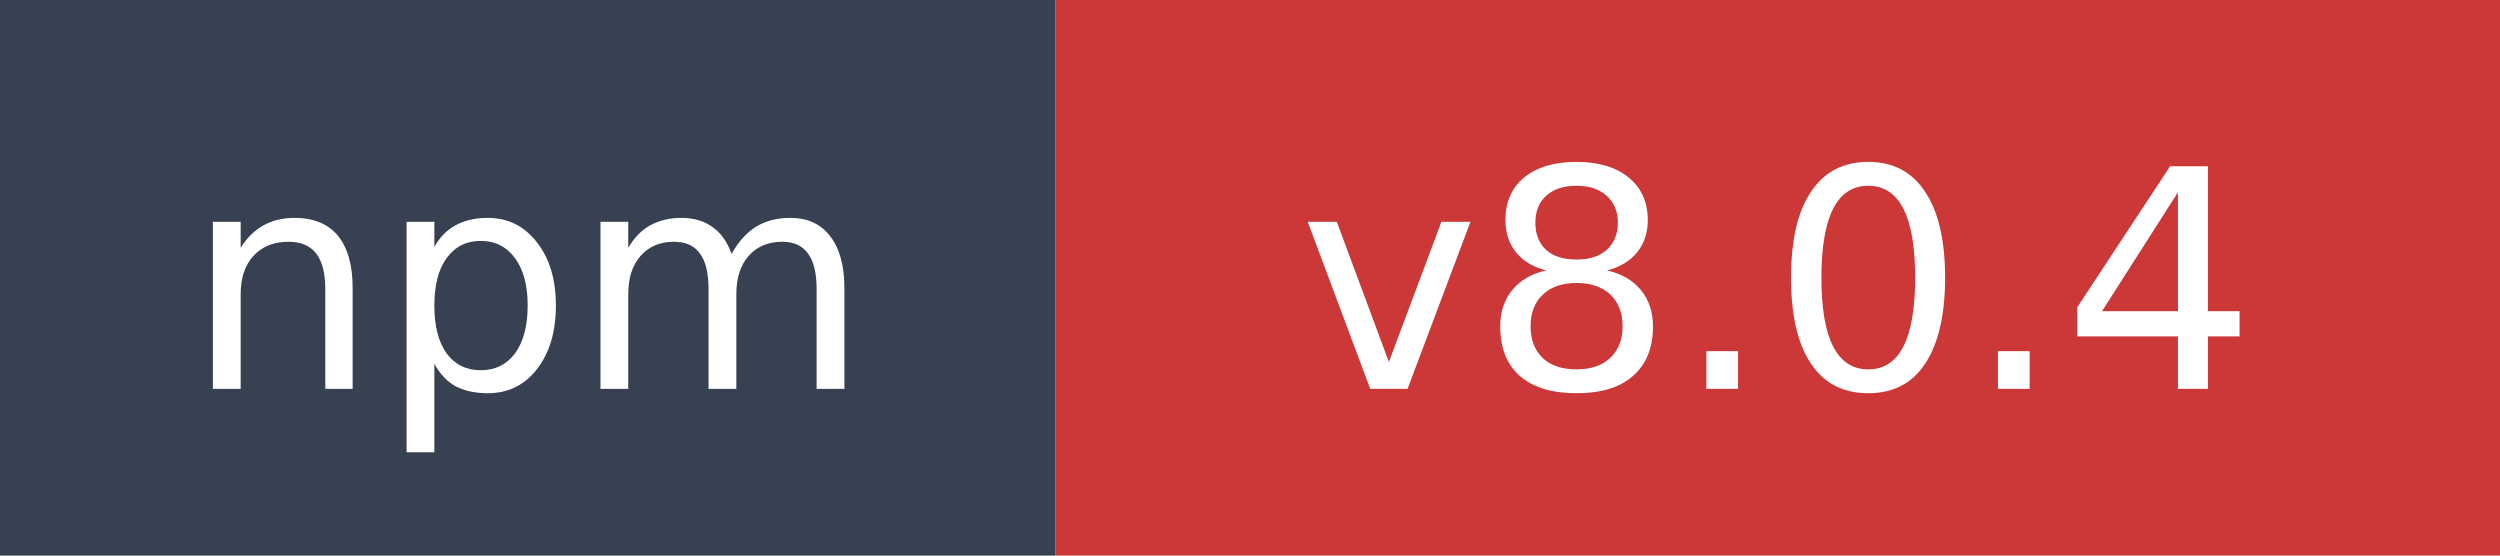
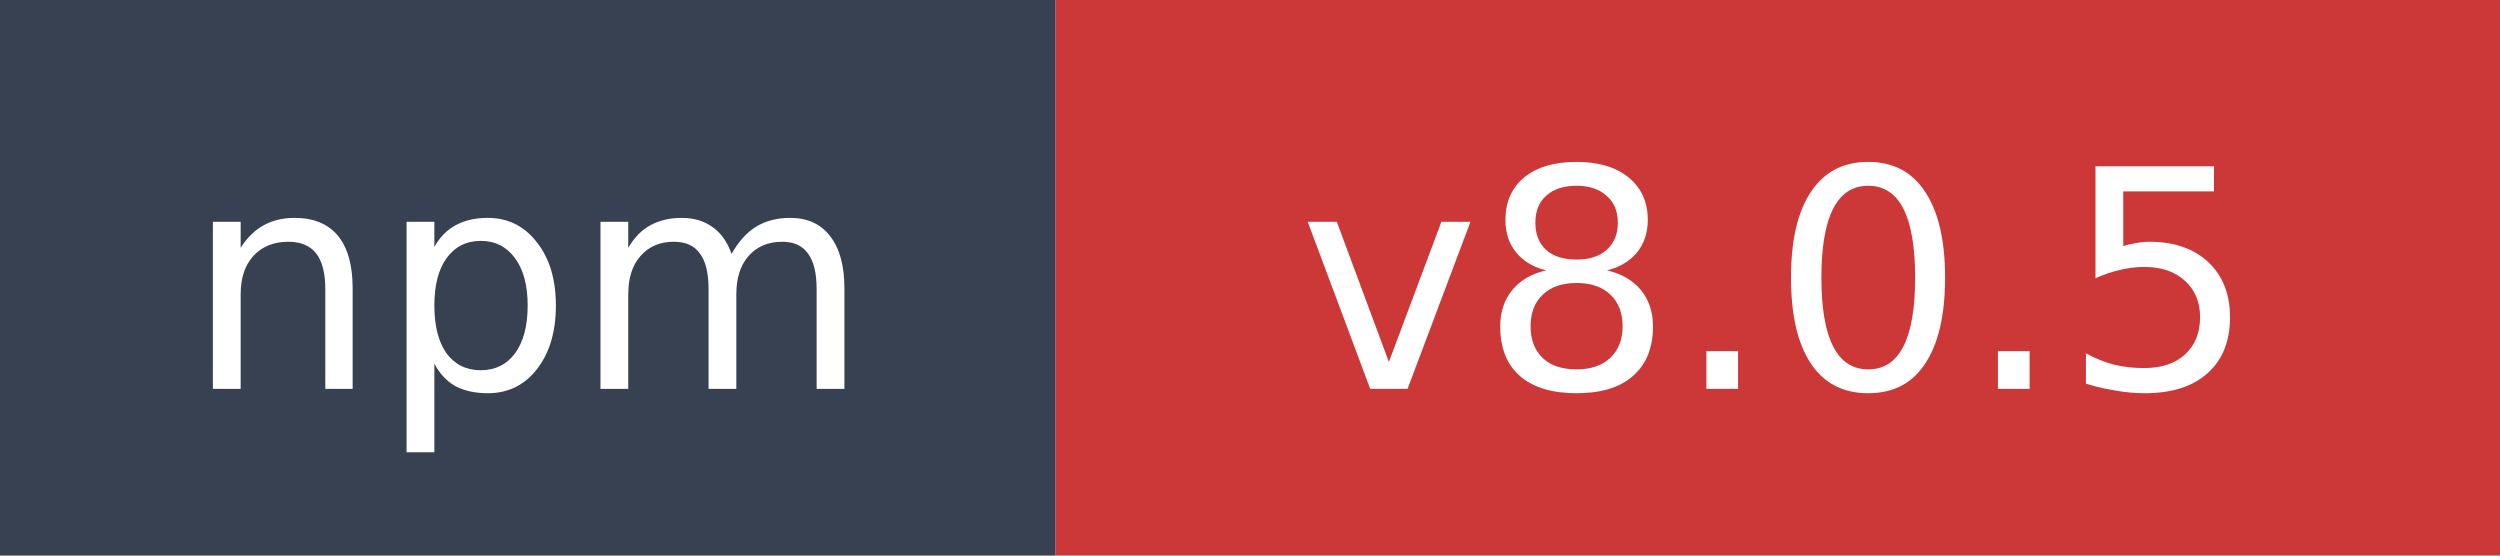
- <svg xmlns="http://www.w3.org/2000/svg" width="90" height="20" role="img" aria-label="npm: v8.0.4">
+ <svg xmlns="http://www.w3.org/2000/svg" width="90" height="20" role="img" aria-label="npm: v8.0.5">
  <rect width="38" height="20" fill="#374151" />
  <rect x="38" width="52" height="20" fill="#cb3837" />
  <text x="19" y="14" fill="#ffffff" font-family="Verdana,Geneva,DejaVu Sans,sans-serif" font-size="11" text-anchor="middle">npm</text>
-   <text x="64" y="14" fill="#ffffff" font-family="Verdana,Geneva,DejaVu Sans,sans-serif" font-size="11" text-anchor="middle">v8.0.4</text>
+   <text x="64" y="14" fill="#ffffff" font-family="Verdana,Geneva,DejaVu Sans,sans-serif" font-size="11" text-anchor="middle">v8.0.5</text>
</svg>
